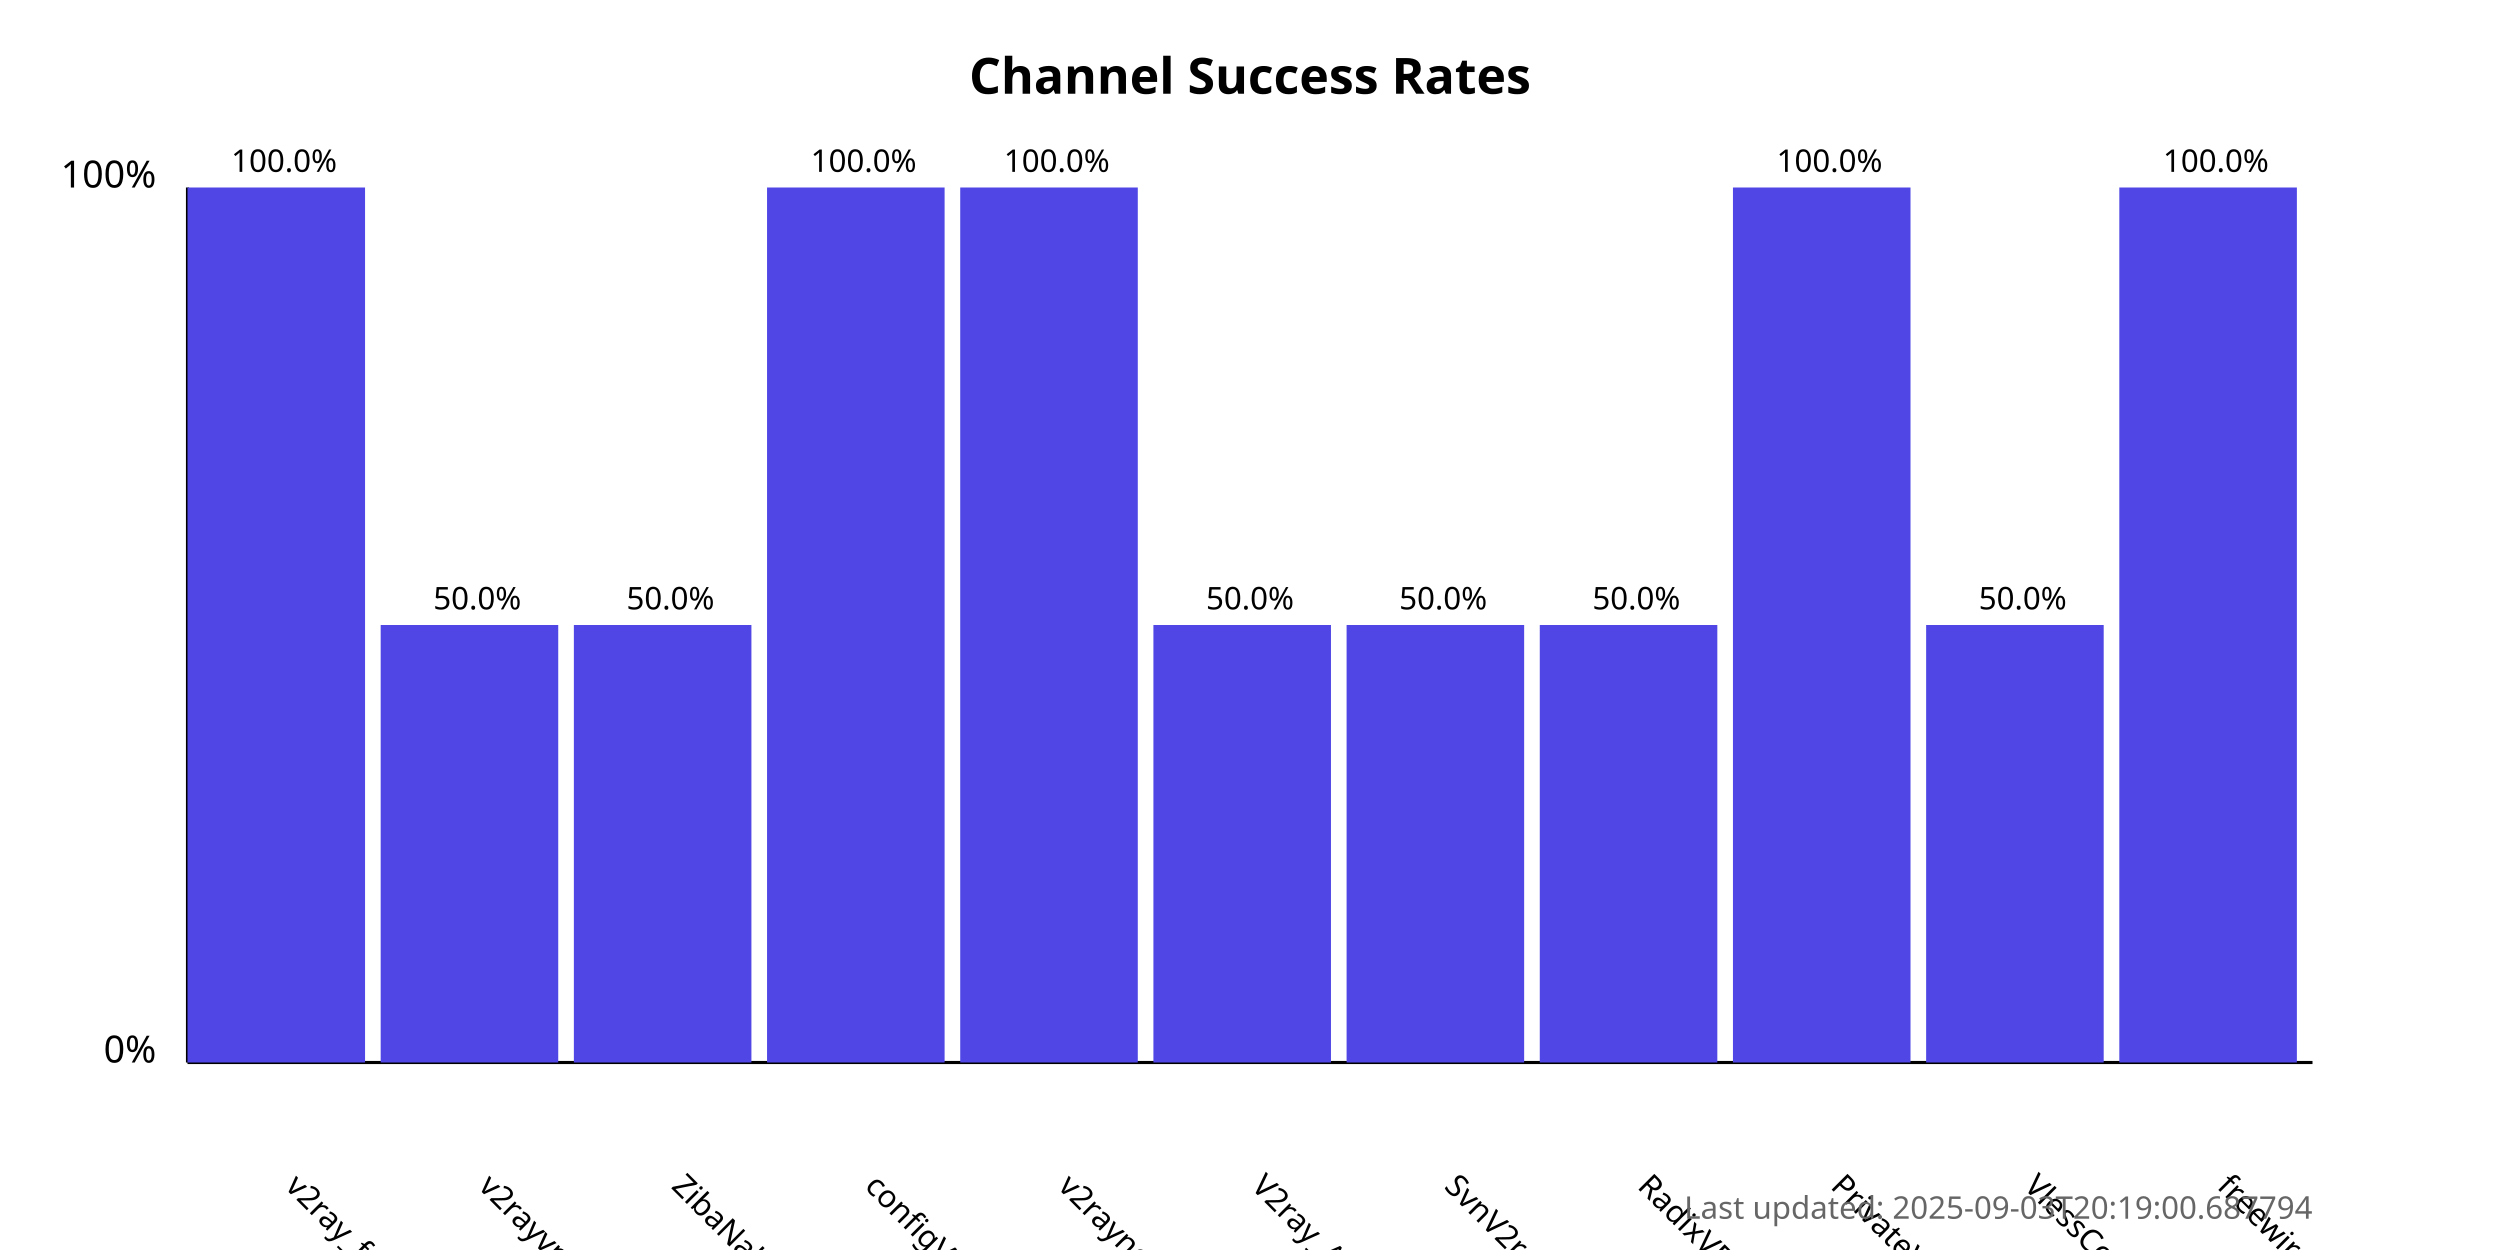
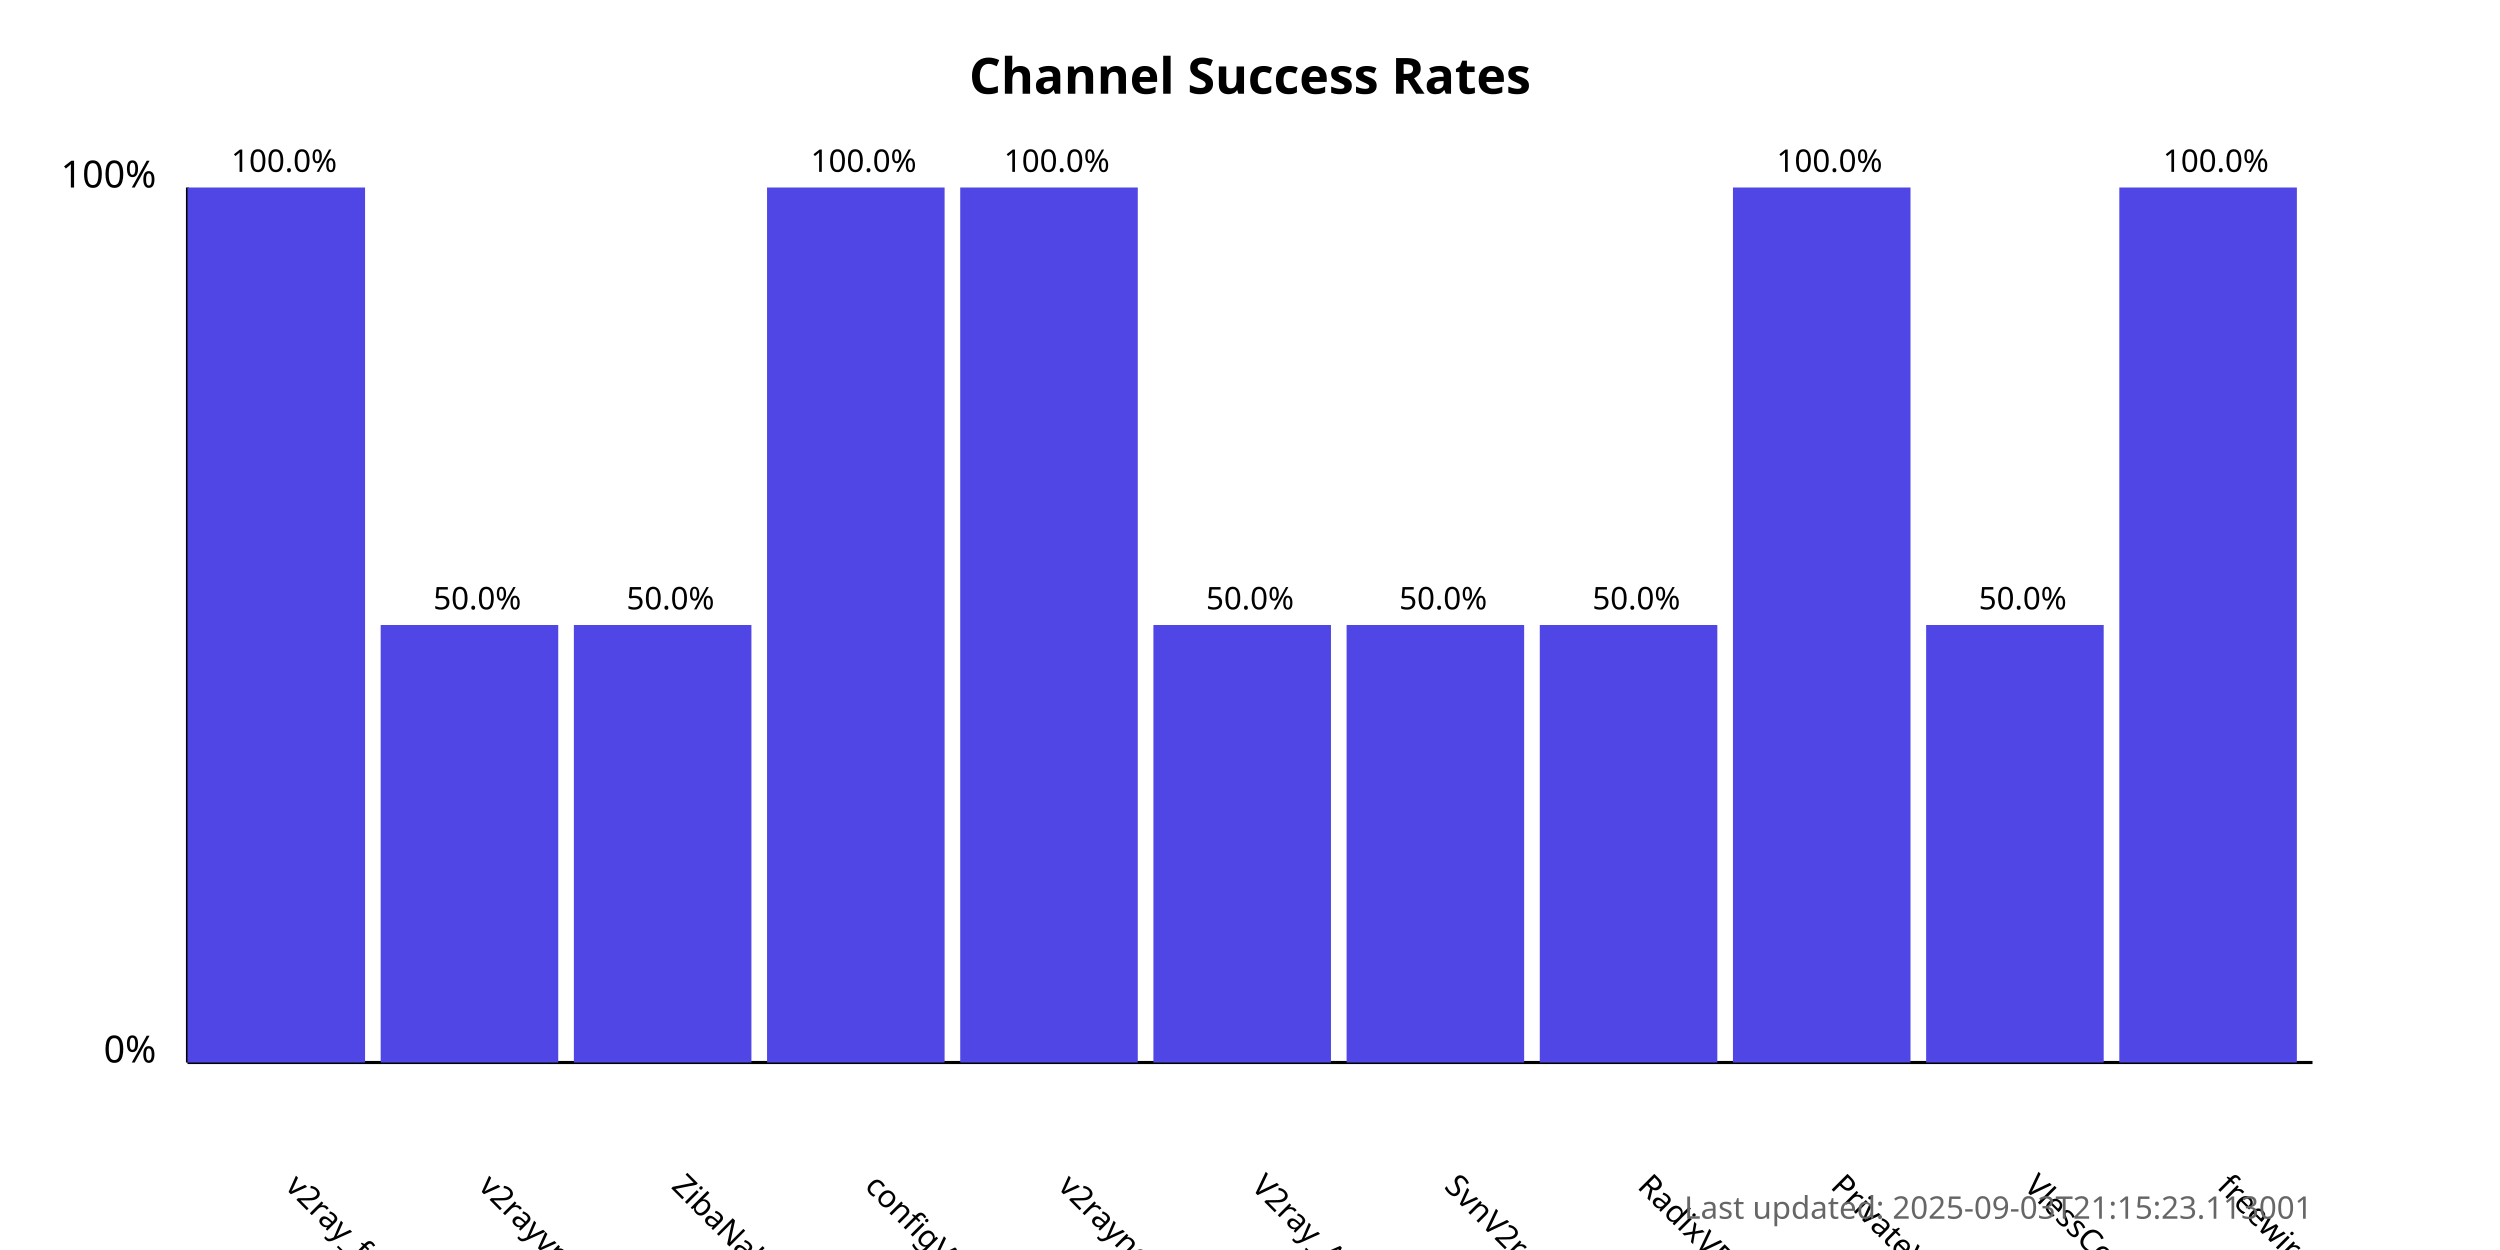
<svg xmlns="http://www.w3.org/2000/svg" width="800" height="400">
  <style>
            .chart-title { font: bold 16px sans-serif; }
            .axis-label { font: 12px sans-serif; }
            .tick-label { font: 10px sans-serif; }
            .bar { fill: #4f46e5; }
            .bar:hover { fill: #6366f1; }
            .timestamp { font: 10px sans-serif; fill: #666; }
        </style>
  <text x="400.0" y="30" text-anchor="middle" class="chart-title">
            Channel Success Rates
        </text>
  <line x1="60" y1="340" x2="60" y2="60" stroke="black" stroke-width="1" />
  <line x1="60" y1="340" x2="740" y2="340" stroke="black" stroke-width="1" />
  <text x="50" y="340" text-anchor="end" class="axis-label">0%</text>
  <text x="50" y="60" text-anchor="end" class="axis-label">100%</text>
  <g>
    <rect x="60" y="60.0" width="56.818" height="280.0" class="bar" />
    <text x="90.909" y="380" transform="rotate(45, 90.90909, 380)" text-anchor="start" class="tick-label">
                v2ray_free_conf
            </text>
    <text x="90.909" y="55.0" text-anchor="middle" class="tick-label">
                100.0%
            </text>
  </g>
  <g>
    <rect x="121.818" y="200.0" width="56.818" height="140.0" class="bar" />
    <text x="152.727" y="380" transform="rotate(45, 152.7273, 380)" text-anchor="start" class="tick-label">
                v2rayvpno
            </text>
    <text x="152.727" y="195.0" text-anchor="middle" class="tick-label">
                50.0%
            </text>
  </g>
  <g>
    <rect x="183.636" y="200.0" width="56.818" height="140.0" class="bar" />
    <text x="214.545" y="380" transform="rotate(45, 214.5455, 380)" text-anchor="start" class="tick-label">
                ZibaNabz
            </text>
    <text x="214.545" y="195.0" text-anchor="middle" class="tick-label">
                50.0%
            </text>
  </g>
  <g>
    <rect x="245.455" y="60.0" width="56.818" height="280.0" class="bar" />
    <text x="276.364" y="380" transform="rotate(45, 276.3636, 380)" text-anchor="start" class="tick-label">
                configV2rayForFree
            </text>
    <text x="276.364" y="55.0" text-anchor="middle" class="tick-label">
                100.0%
            </text>
  </g>
  <g>
    <rect x="307.273" y="60.0" width="56.818" height="280.0" class="bar" />
    <text x="338.182" y="380" transform="rotate(45, 338.1818, 380)" text-anchor="start" class="tick-label">
                v2rayngvpn
            </text>
    <text x="338.182" y="55.0" text-anchor="middle" class="tick-label">
                100.0%
            </text>
  </g>
  <g>
    <rect x="369.091" y="200.0" width="56.818" height="140.0" class="bar" />
    <text x="400.0" y="380" transform="rotate(45, 400.0, 380)" text-anchor="start" class="tick-label">
                V2ray_Alpha
            </text>
    <text x="400.0" y="195.0" text-anchor="middle" class="tick-label">
                50.0%
            </text>
  </g>
  <g>
    <rect x="430.909" y="200.0" width="56.818" height="140.0" class="bar" />
    <text x="461.818" y="380" transform="rotate(45, 461.8182, 380)" text-anchor="start" class="tick-label">
                SvnV2ray
            </text>
    <text x="461.818" y="195.0" text-anchor="middle" class="tick-label">
                50.0%
            </text>
  </g>
  <g>
    <rect x="492.727" y="200.0" width="56.818" height="140.0" class="bar" />
    <text x="523.636" y="380" transform="rotate(45, 523.6364, 380)" text-anchor="start" class="tick-label">
                RadixVPN
            </text>
    <text x="523.636" y="195.0" text-anchor="middle" class="tick-label">
                50.0%
            </text>
  </g>
  <g>
    <rect x="554.545" y="60.0" width="56.818" height="280.0" class="bar" />
    <text x="585.455" y="380" transform="rotate(45, 585.4545, 380)" text-anchor="start" class="tick-label">
                PrivateVPNs
            </text>
    <text x="585.455" y="55.0" text-anchor="middle" class="tick-label">
                100.0%
            </text>
  </g>
  <g>
    <rect x="616.364" y="200.0" width="56.818" height="140.0" class="bar" />
    <text x="647.273" y="380" transform="rotate(45, 647.2727, 380)" text-anchor="start" class="tick-label">
                VlessConfig
            </text>
    <text x="647.273" y="195.0" text-anchor="middle" class="tick-label">
                50.0%
            </text>
  </g>
  <g>
    <rect x="678.182" y="60.0" width="56.818" height="280.0" class="bar" />
    <text x="709.091" y="380" transform="rotate(45, 709.0909, 380)" text-anchor="start" class="tick-label">
                freewireguard
            </text>
    <text x="709.091" y="55.0" text-anchor="middle" class="tick-label">
                100.0%
            </text>
  </g>
  <text x="740" y="390" text-anchor="end" class="timestamp">
-             Last updated: 2025-09-03T20:19:00.687794
+             Last updated: 2025-09-03T21:15:23.113001
        </text>
</svg>
